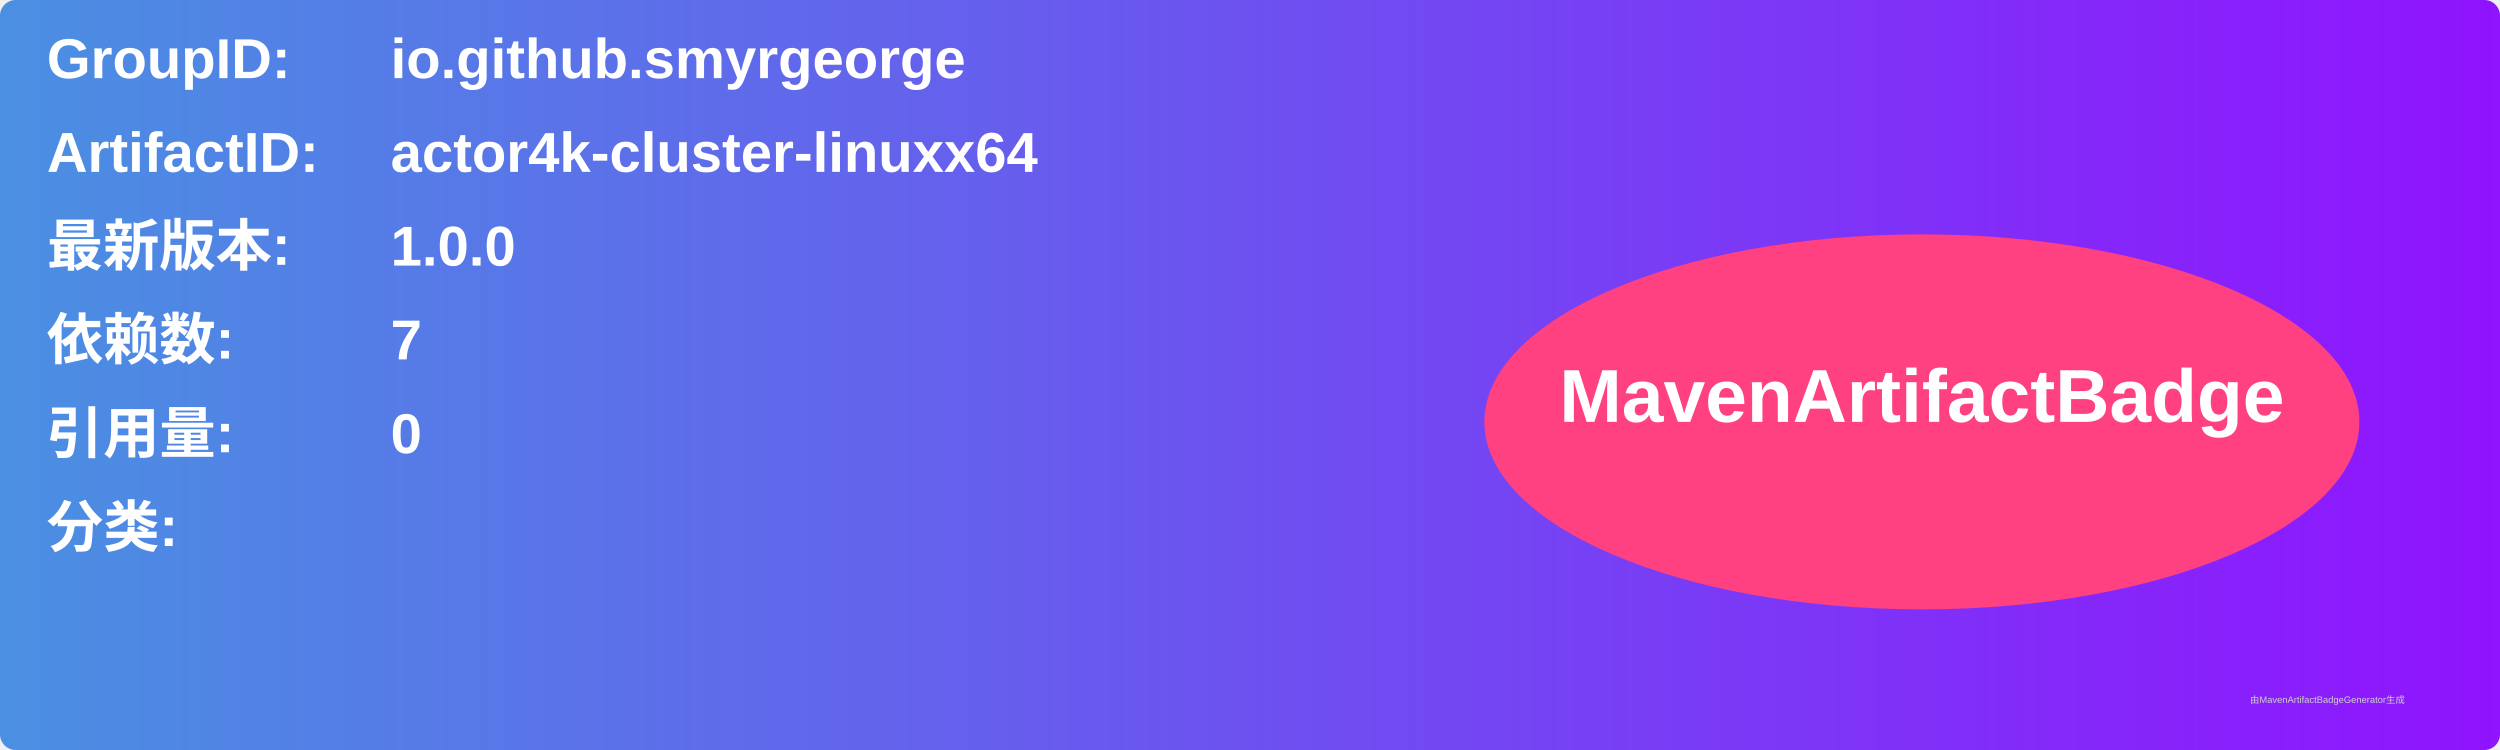
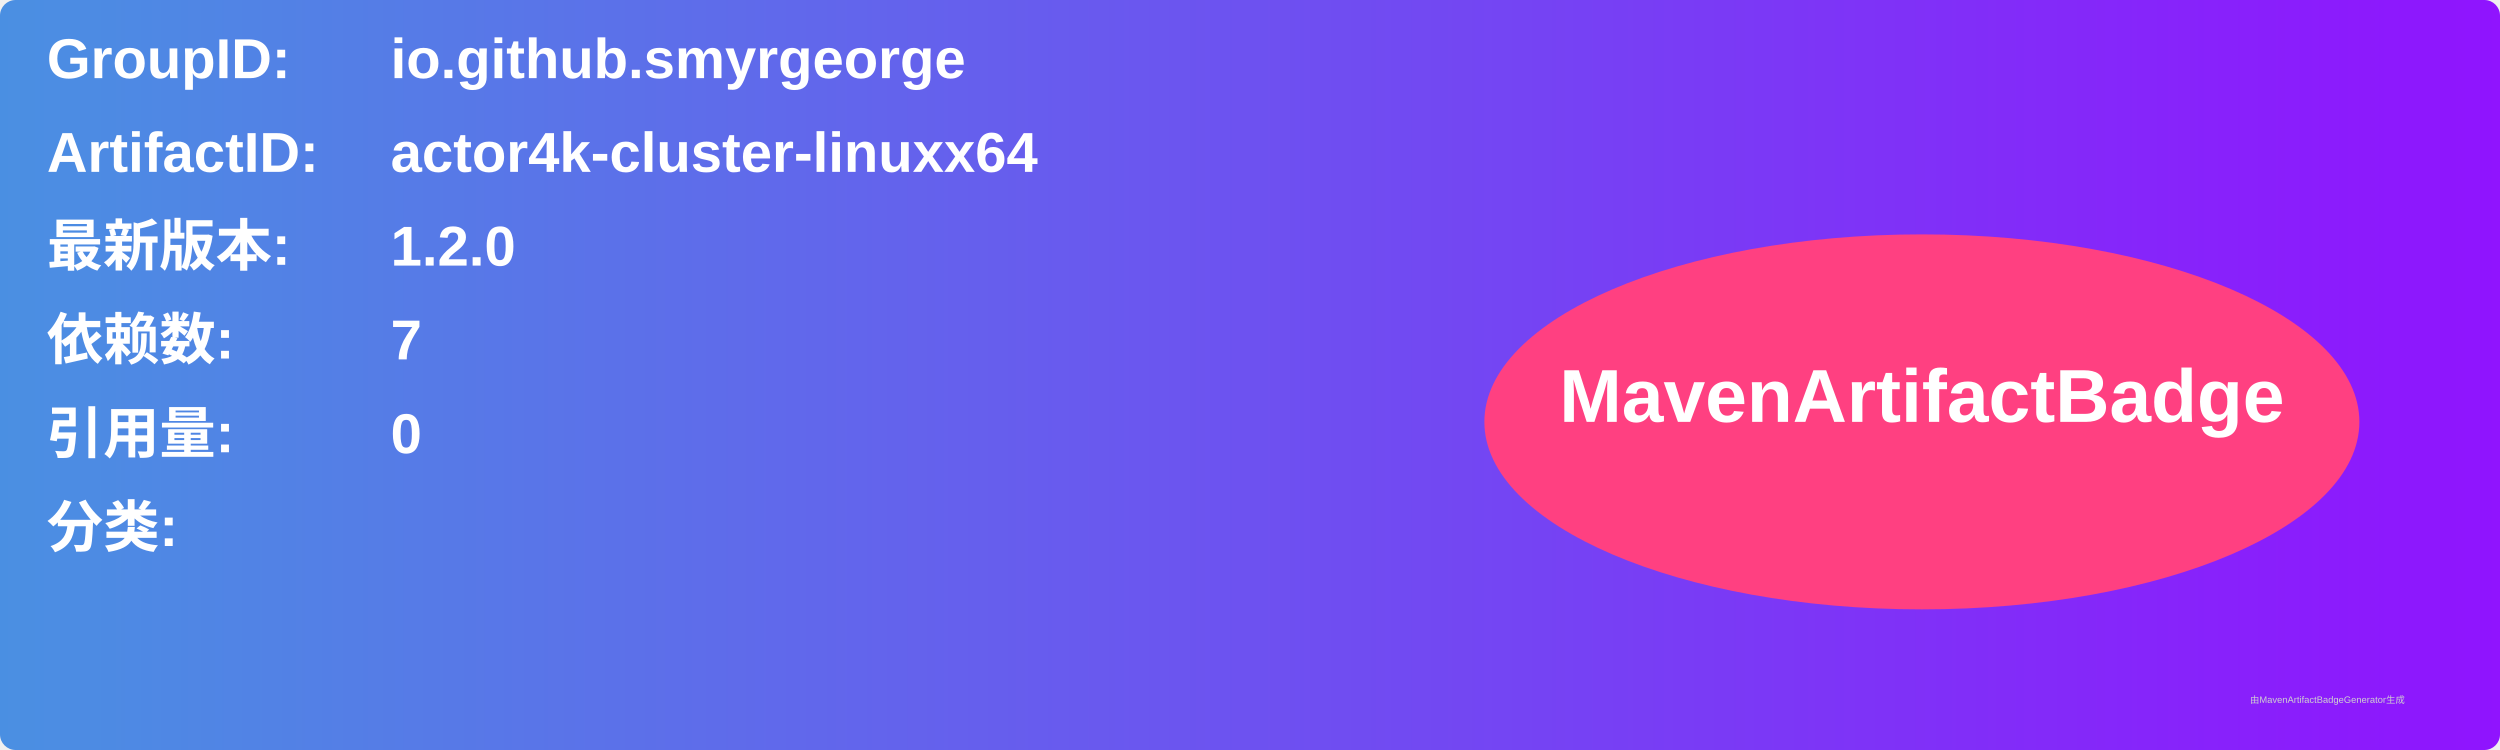
<svg xmlns="http://www.w3.org/2000/svg" width="800" height="240" viewBox="0 0 800 240">
  <linearGradient id="grad" x1="0%" y1="0%" x2="100%" y2="0%">
    <stop offset="0%" stop-color="#4a90e2" />
    <stop offset="100%" stop-color="#9013fe" />
  </linearGradient>
  <rect width="100%" height="100%" rx="5" ry="5" fill="url(#grad)" />
  <g transform="translate(15, 15)">
    <text x="0" y="10" font-family="Arial" font-size="18" fill="white" font-weight="bold" width="260">GroupID:</text>
    <text x="110" y="10" font-family="Arial" font-size="18" fill="white" font-weight="bold" width="460">io.github.smyrgeorge</text>
    <text x="0" y="40" font-family="Arial" font-size="18" fill="white" font-weight="bold" width="260">ArtifactID:</text>
    <text x="110" y="40" font-family="Arial" font-size="18" fill="white" font-weight="bold" width="460">actor4k-cluster-linuxx64</text>
    <text x="0" y="70" font-family="Arial" font-size="18" fill="white" font-weight="bold">最新版本:</text>
    <text x="110" y="70" font-family="Arial" font-size="18" fill="white" font-weight="bold">
-       <tspan font-weight="bold">1.0.0</tspan>
+       <tspan font-weight="bold">1.2.0</tspan>
    </text>
    <text x="0" y="100" font-family="Arial" font-size="18" fill="white" font-weight="bold">依赖数: </text>
    <text x="110" y="100" font-family="Arial" font-size="18" fill="white">
      <tspan font-weight="bold">7</tspan>
    </text>
    <text x="0" y="130" font-family="Arial" font-size="18" fill="white" font-weight="bold">引用量: </text>
    <text x="110" y="130" font-family="Arial" font-size="18" fill="white">
      <tspan font-weight="bold">0</tspan>
    </text>
    <text x="0" y="160" font-family="Arial" font-size="18" fill="white" font-weight="bold">分类:</text>
    <text x="10" y="190" font-family="Arial" font-size="10" fill="white">
      <tspan font-weight="bold" />
    </text>
    <ellipse cx="600" cy="120" rx="140" ry="60" fill="#ff4081" />
    <text x="600" y="120" text-anchor="middle" font-family="Arial" font-size="24" fill="white" font-weight="bold">MavenArtifactBadge</text>
  </g>
  <text x="720" y="225" font-family="Arial" font-size="3" fill="#d0d0d0">由MavenArtifactBadgeGenerator生成</text>
</svg>
